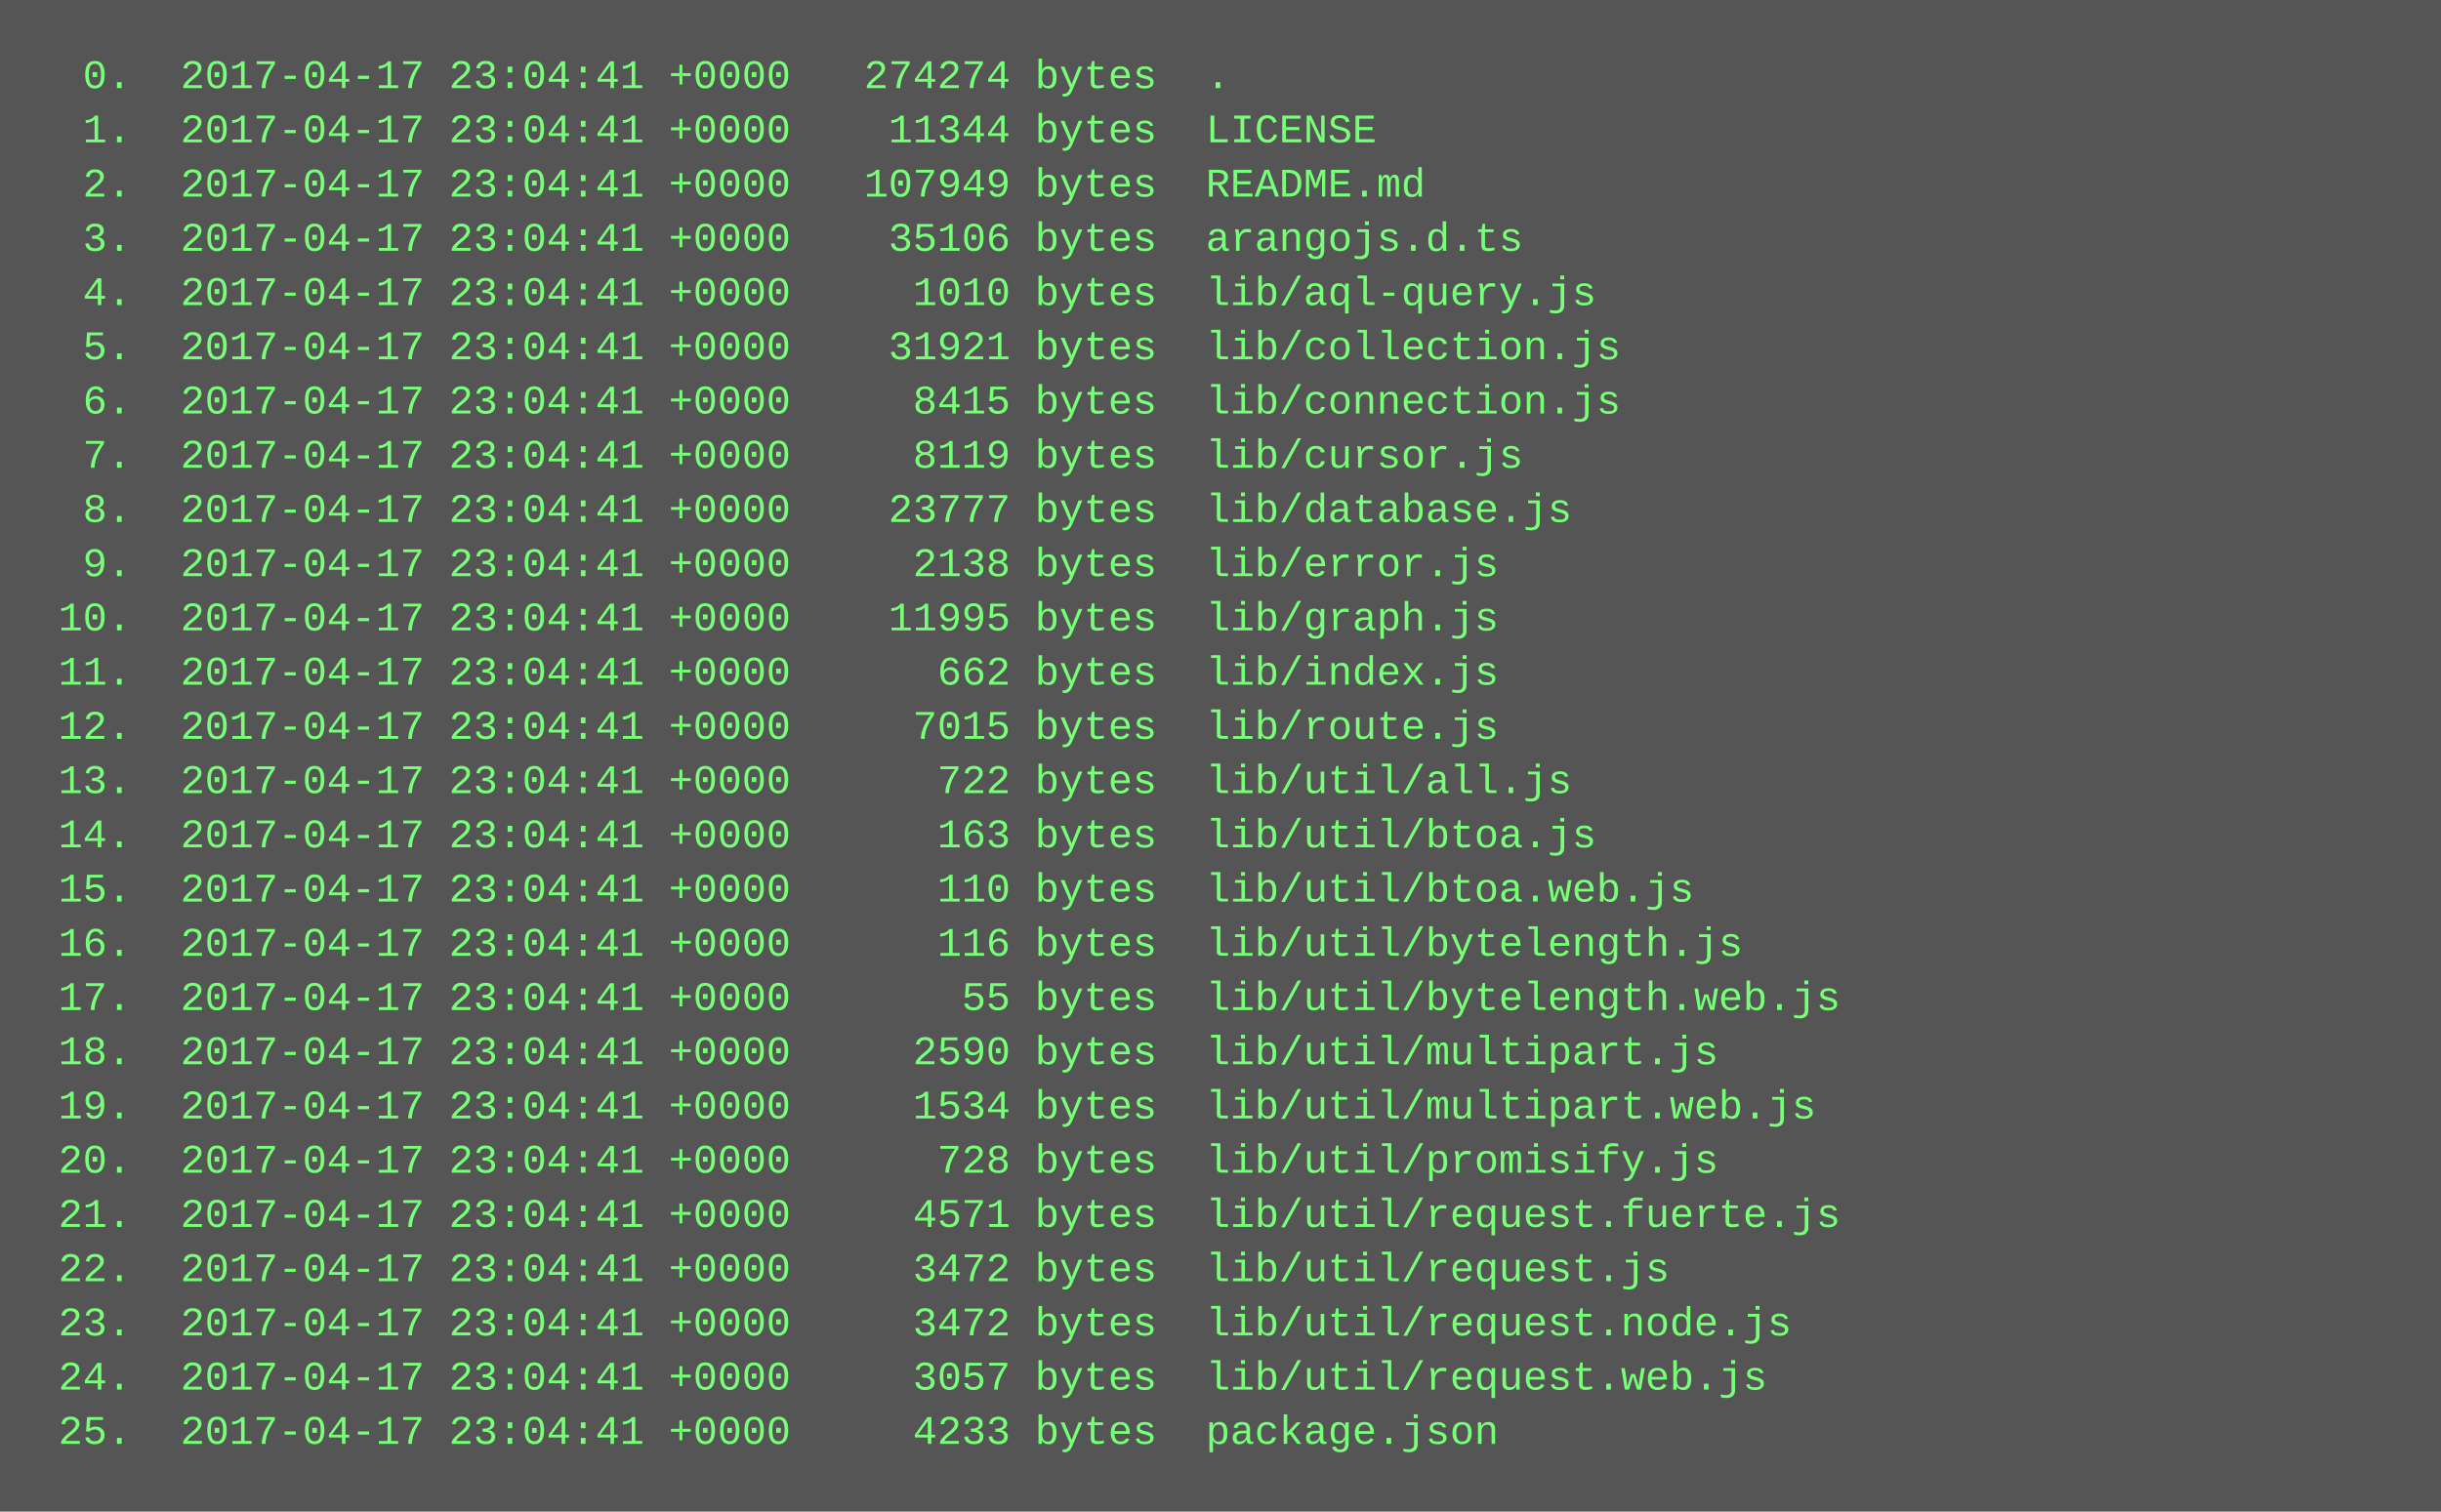
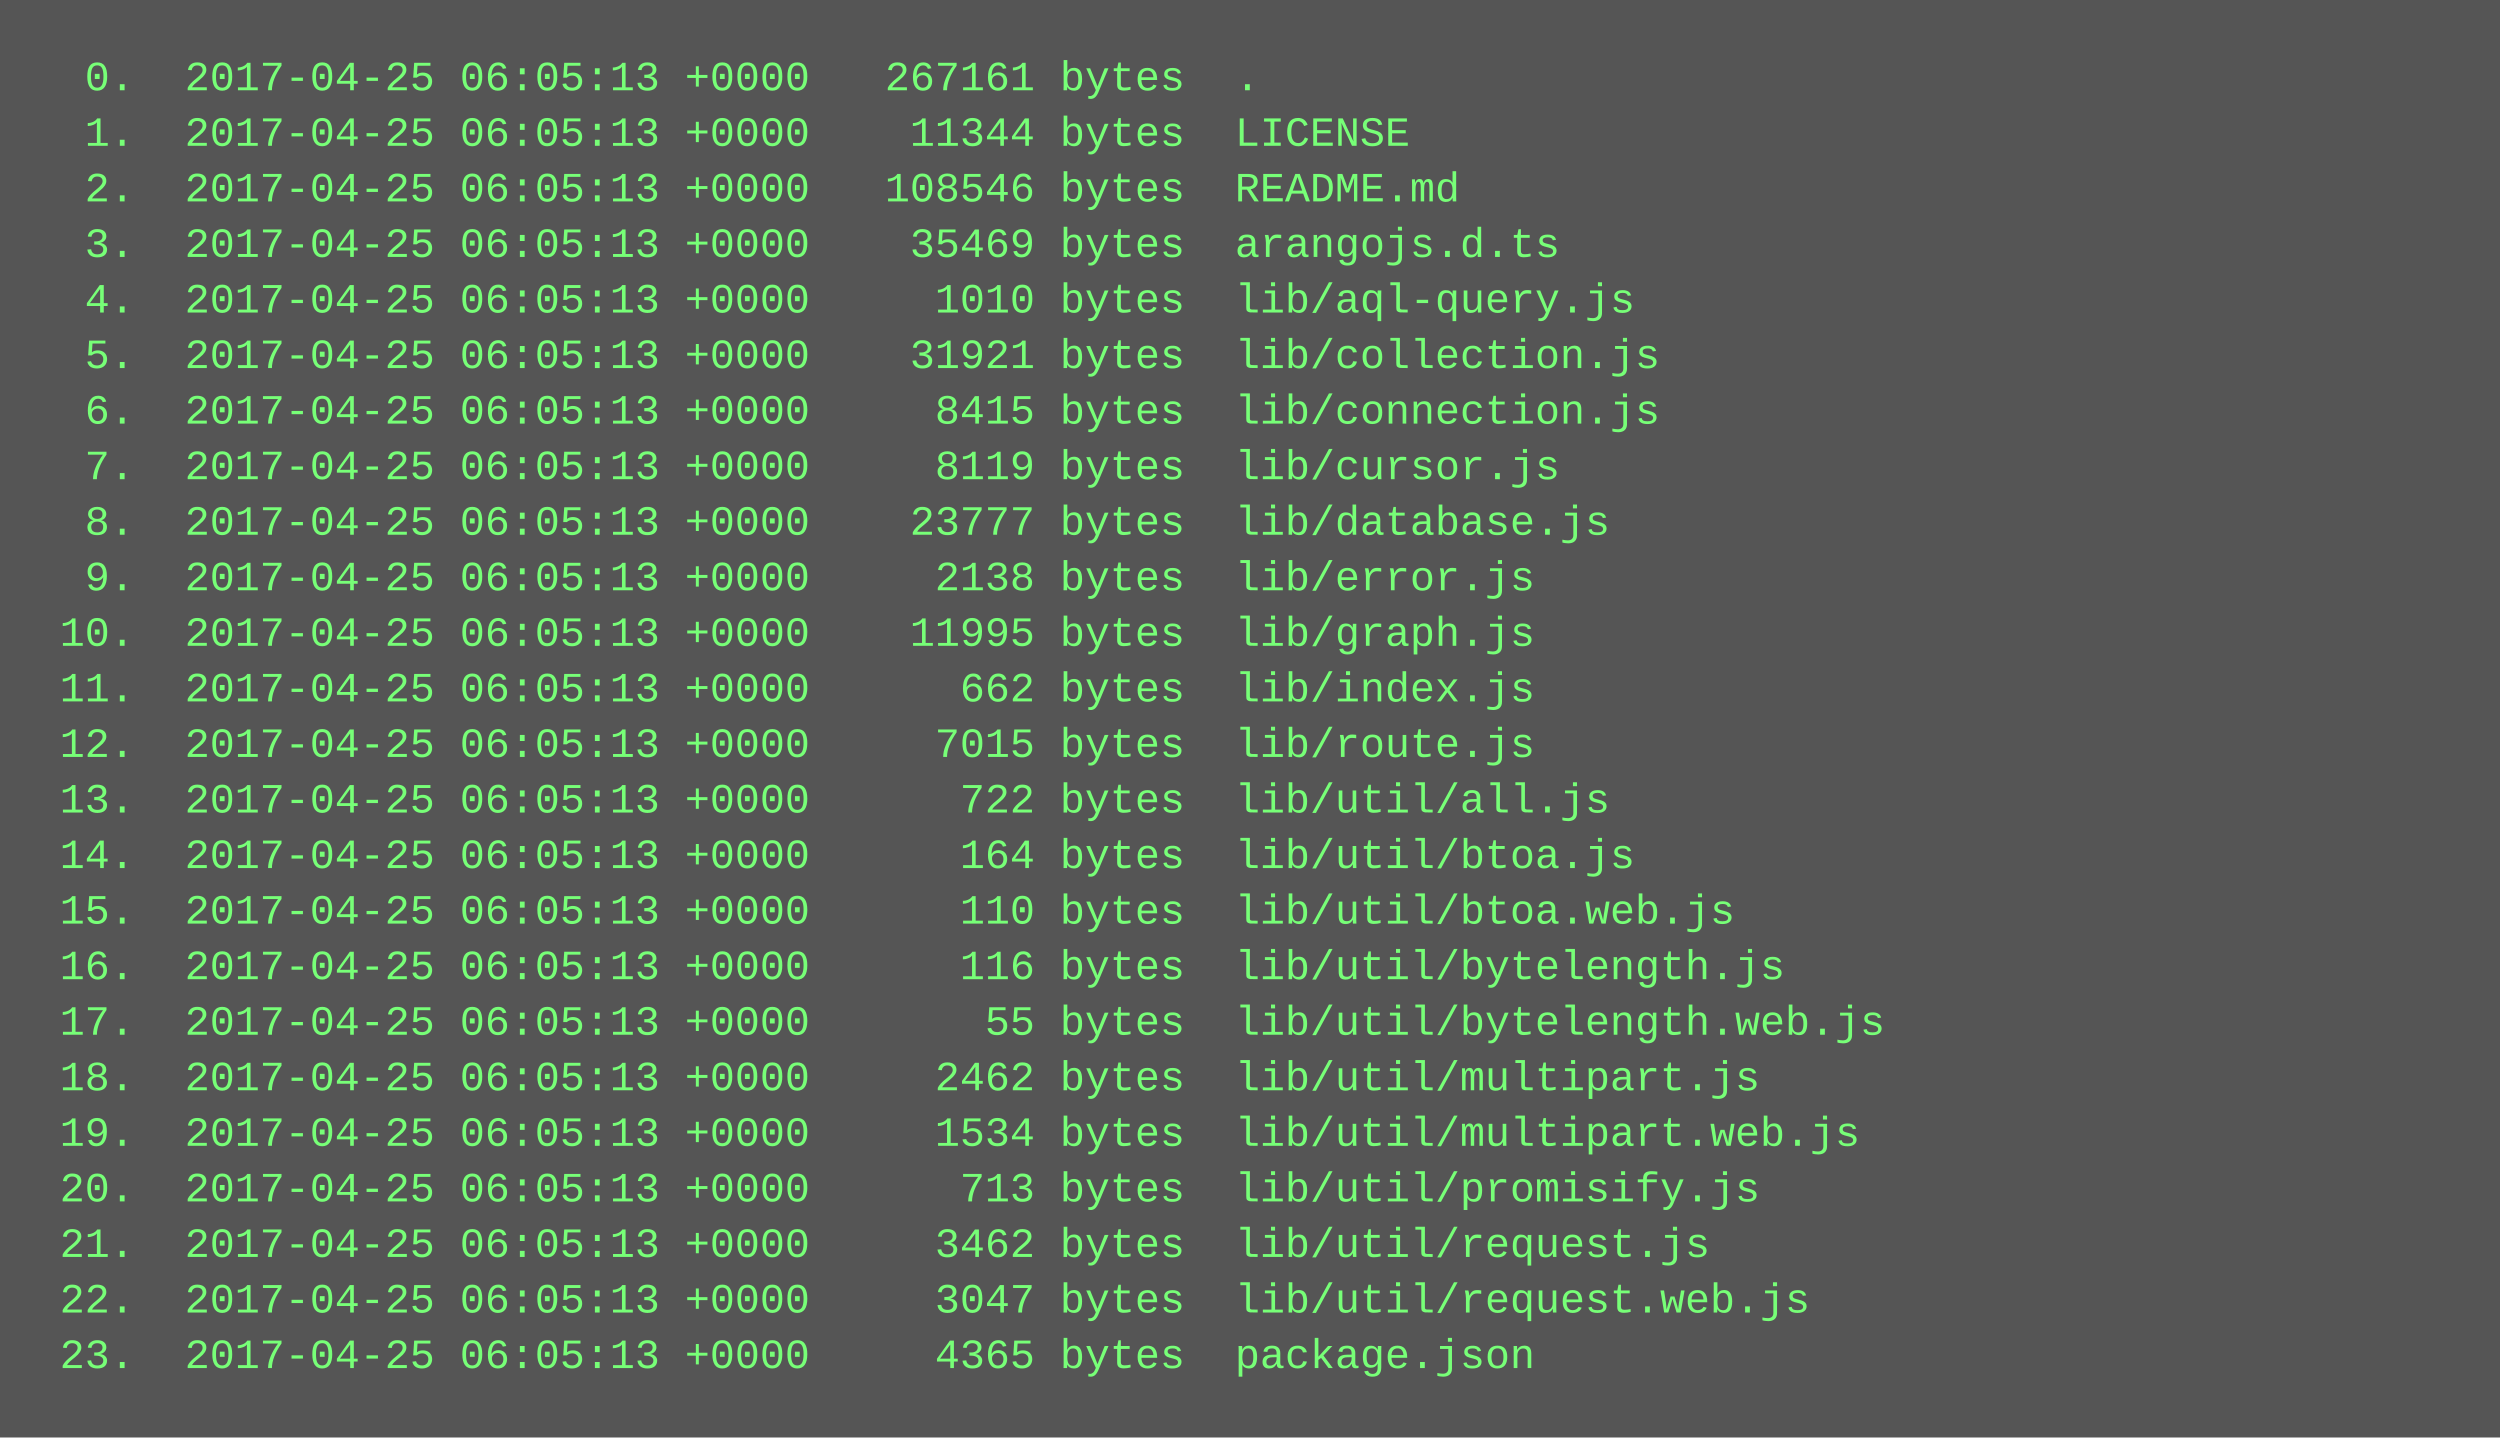
- <svg xmlns="http://www.w3.org/2000/svg" height="446" width="720">
-   <rect height="446" fill="#555" width="720" />
+ <svg xmlns="http://www.w3.org/2000/svg" height="414" width="720">
+   <rect height="414" fill="#555" width="720" />
  <text fill="#7f7" font-family="Courier New" font-size="12" xml:space="preserve">
-     <tspan x="10" y="26">  0.  2017-04-17 23:04:41 +0000   274274 bytes  .</tspan>
-     <tspan x="10" y="42">  1.  2017-04-17 23:04:41 +0000    11344 bytes  LICENSE</tspan>
-     <tspan x="10" y="58">  2.  2017-04-17 23:04:41 +0000   107949 bytes  README.md</tspan>
-     <tspan x="10" y="74">  3.  2017-04-17 23:04:41 +0000    35106 bytes  arangojs.d.ts</tspan>
-     <tspan x="10" y="90">  4.  2017-04-17 23:04:41 +0000     1010 bytes  lib/aql-query.js</tspan>
-     <tspan x="10" y="106">  5.  2017-04-17 23:04:41 +0000    31921 bytes  lib/collection.js</tspan>
-     <tspan x="10" y="122">  6.  2017-04-17 23:04:41 +0000     8415 bytes  lib/connection.js</tspan>
-     <tspan x="10" y="138">  7.  2017-04-17 23:04:41 +0000     8119 bytes  lib/cursor.js</tspan>
-     <tspan x="10" y="154">  8.  2017-04-17 23:04:41 +0000    23777 bytes  lib/database.js</tspan>
-     <tspan x="10" y="170">  9.  2017-04-17 23:04:41 +0000     2138 bytes  lib/error.js</tspan>
-     <tspan x="10" y="186"> 10.  2017-04-17 23:04:41 +0000    11995 bytes  lib/graph.js</tspan>
-     <tspan x="10" y="202"> 11.  2017-04-17 23:04:41 +0000      662 bytes  lib/index.js</tspan>
-     <tspan x="10" y="218"> 12.  2017-04-17 23:04:41 +0000     7015 bytes  lib/route.js</tspan>
-     <tspan x="10" y="234"> 13.  2017-04-17 23:04:41 +0000      722 bytes  lib/util/all.js</tspan>
-     <tspan x="10" y="250"> 14.  2017-04-17 23:04:41 +0000      163 bytes  lib/util/btoa.js</tspan>
-     <tspan x="10" y="266"> 15.  2017-04-17 23:04:41 +0000      110 bytes  lib/util/btoa.web.js</tspan>
-     <tspan x="10" y="282"> 16.  2017-04-17 23:04:41 +0000      116 bytes  lib/util/bytelength.js</tspan>
-     <tspan x="10" y="298"> 17.  2017-04-17 23:04:41 +0000       55 bytes  lib/util/bytelength.web.js</tspan>
-     <tspan x="10" y="314"> 18.  2017-04-17 23:04:41 +0000     2590 bytes  lib/util/multipart.js</tspan>
-     <tspan x="10" y="330"> 19.  2017-04-17 23:04:41 +0000     1534 bytes  lib/util/multipart.web.js</tspan>
-     <tspan x="10" y="346"> 20.  2017-04-17 23:04:41 +0000      728 bytes  lib/util/promisify.js</tspan>
-     <tspan x="10" y="362"> 21.  2017-04-17 23:04:41 +0000     4571 bytes  lib/util/request.fuerte.js</tspan>
-     <tspan x="10" y="378"> 22.  2017-04-17 23:04:41 +0000     3472 bytes  lib/util/request.js</tspan>
-     <tspan x="10" y="394"> 23.  2017-04-17 23:04:41 +0000     3472 bytes  lib/util/request.node.js</tspan>
-     <tspan x="10" y="410"> 24.  2017-04-17 23:04:41 +0000     3057 bytes  lib/util/request.web.js</tspan>
-     <tspan x="10" y="426"> 25.  2017-04-17 23:04:41 +0000     4233 bytes  package.json</tspan>
+     <tspan x="10" y="26">  0.  2017-04-25 06:05:13 +0000   267161 bytes  .</tspan>
+     <tspan x="10" y="42">  1.  2017-04-25 06:05:13 +0000    11344 bytes  LICENSE</tspan>
+     <tspan x="10" y="58">  2.  2017-04-25 06:05:13 +0000   108546 bytes  README.md</tspan>
+     <tspan x="10" y="74">  3.  2017-04-25 06:05:13 +0000    35469 bytes  arangojs.d.ts</tspan>
+     <tspan x="10" y="90">  4.  2017-04-25 06:05:13 +0000     1010 bytes  lib/aql-query.js</tspan>
+     <tspan x="10" y="106">  5.  2017-04-25 06:05:13 +0000    31921 bytes  lib/collection.js</tspan>
+     <tspan x="10" y="122">  6.  2017-04-25 06:05:13 +0000     8415 bytes  lib/connection.js</tspan>
+     <tspan x="10" y="138">  7.  2017-04-25 06:05:13 +0000     8119 bytes  lib/cursor.js</tspan>
+     <tspan x="10" y="154">  8.  2017-04-25 06:05:13 +0000    23777 bytes  lib/database.js</tspan>
+     <tspan x="10" y="170">  9.  2017-04-25 06:05:13 +0000     2138 bytes  lib/error.js</tspan>
+     <tspan x="10" y="186"> 10.  2017-04-25 06:05:13 +0000    11995 bytes  lib/graph.js</tspan>
+     <tspan x="10" y="202"> 11.  2017-04-25 06:05:13 +0000      662 bytes  lib/index.js</tspan>
+     <tspan x="10" y="218"> 12.  2017-04-25 06:05:13 +0000     7015 bytes  lib/route.js</tspan>
+     <tspan x="10" y="234"> 13.  2017-04-25 06:05:13 +0000      722 bytes  lib/util/all.js</tspan>
+     <tspan x="10" y="250"> 14.  2017-04-25 06:05:13 +0000      164 bytes  lib/util/btoa.js</tspan>
+     <tspan x="10" y="266"> 15.  2017-04-25 06:05:13 +0000      110 bytes  lib/util/btoa.web.js</tspan>
+     <tspan x="10" y="282"> 16.  2017-04-25 06:05:13 +0000      116 bytes  lib/util/bytelength.js</tspan>
+     <tspan x="10" y="298"> 17.  2017-04-25 06:05:13 +0000       55 bytes  lib/util/bytelength.web.js</tspan>
+     <tspan x="10" y="314"> 18.  2017-04-25 06:05:13 +0000     2462 bytes  lib/util/multipart.js</tspan>
+     <tspan x="10" y="330"> 19.  2017-04-25 06:05:13 +0000     1534 bytes  lib/util/multipart.web.js</tspan>
+     <tspan x="10" y="346"> 20.  2017-04-25 06:05:13 +0000      713 bytes  lib/util/promisify.js</tspan>
+     <tspan x="10" y="362"> 21.  2017-04-25 06:05:13 +0000     3462 bytes  lib/util/request.js</tspan>
+     <tspan x="10" y="378"> 22.  2017-04-25 06:05:13 +0000     3047 bytes  lib/util/request.web.js</tspan>
+     <tspan x="10" y="394"> 23.  2017-04-25 06:05:13 +0000     4365 bytes  package.json</tspan>
  </text>
</svg>
